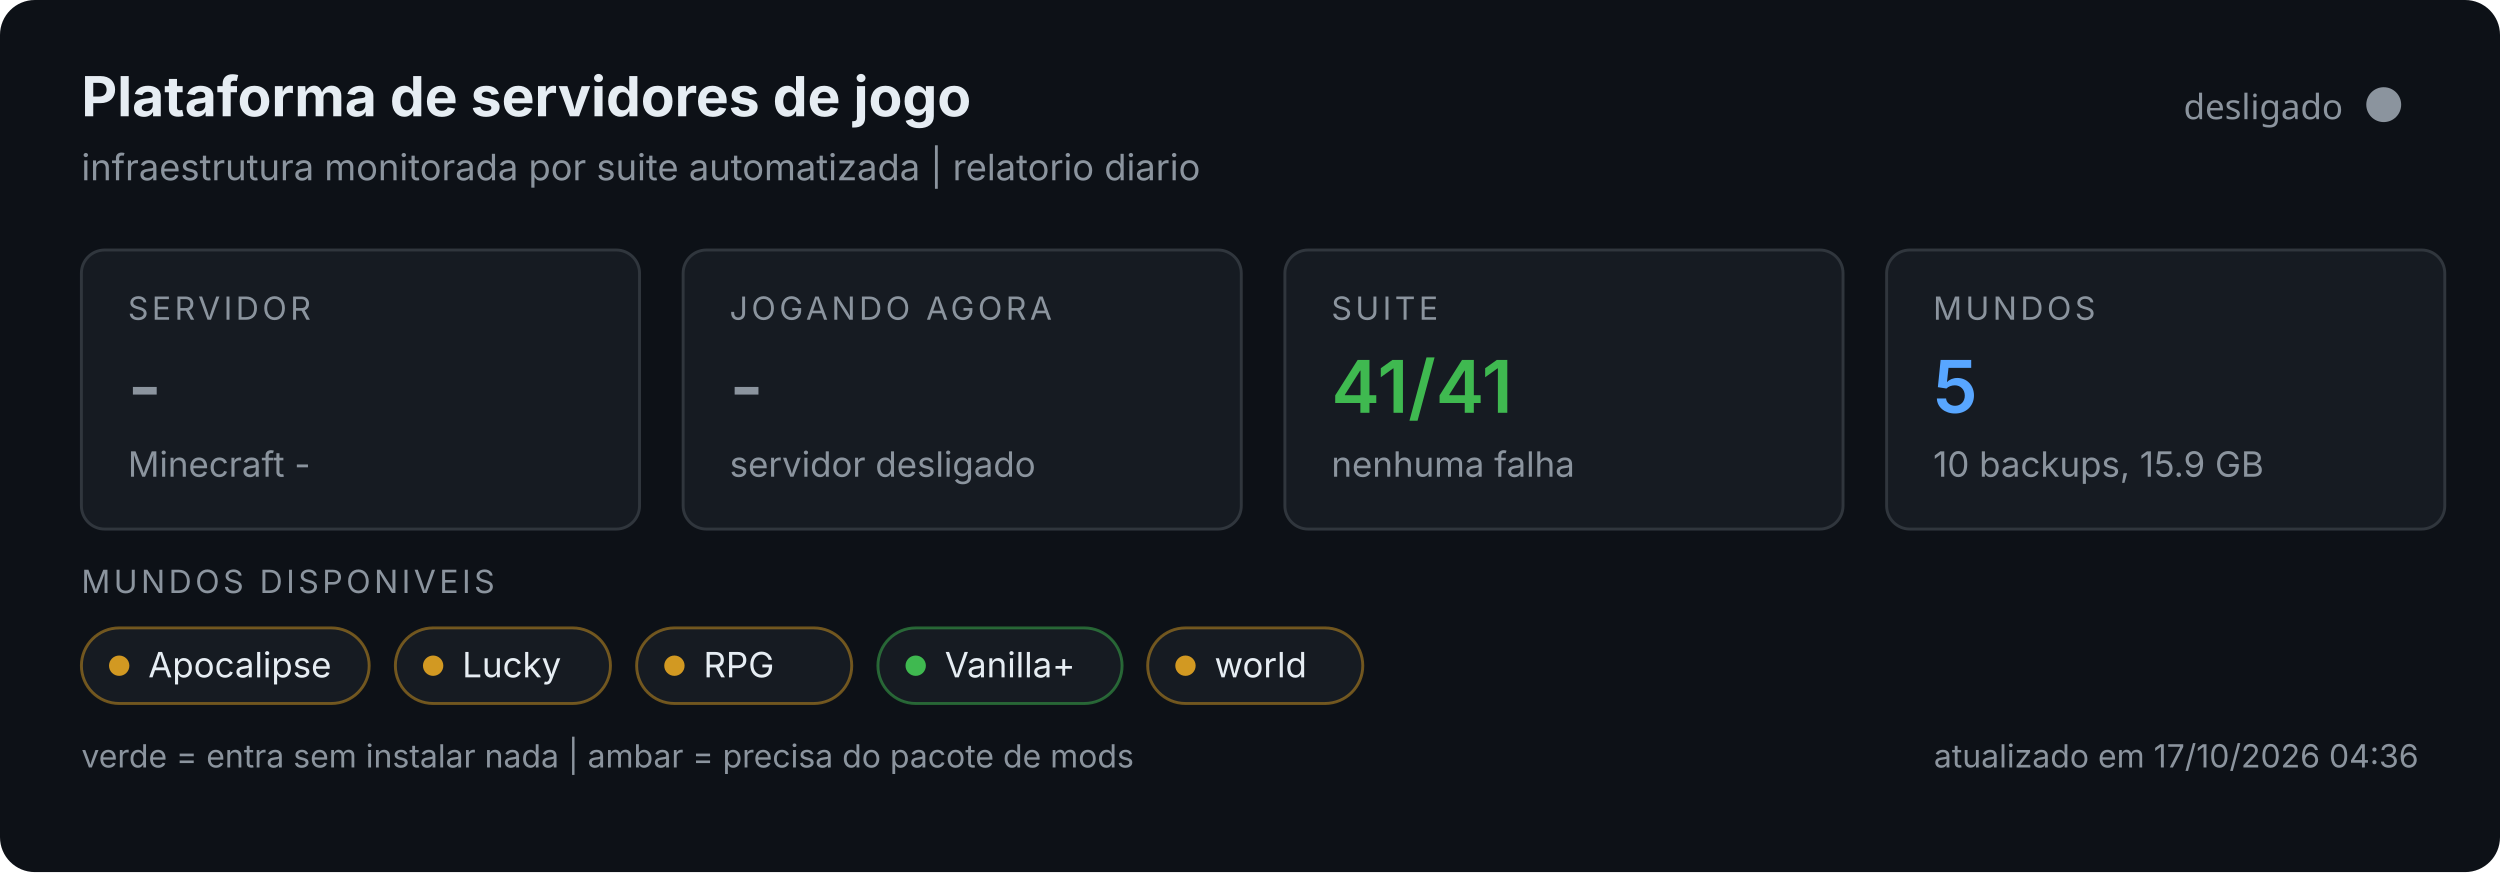
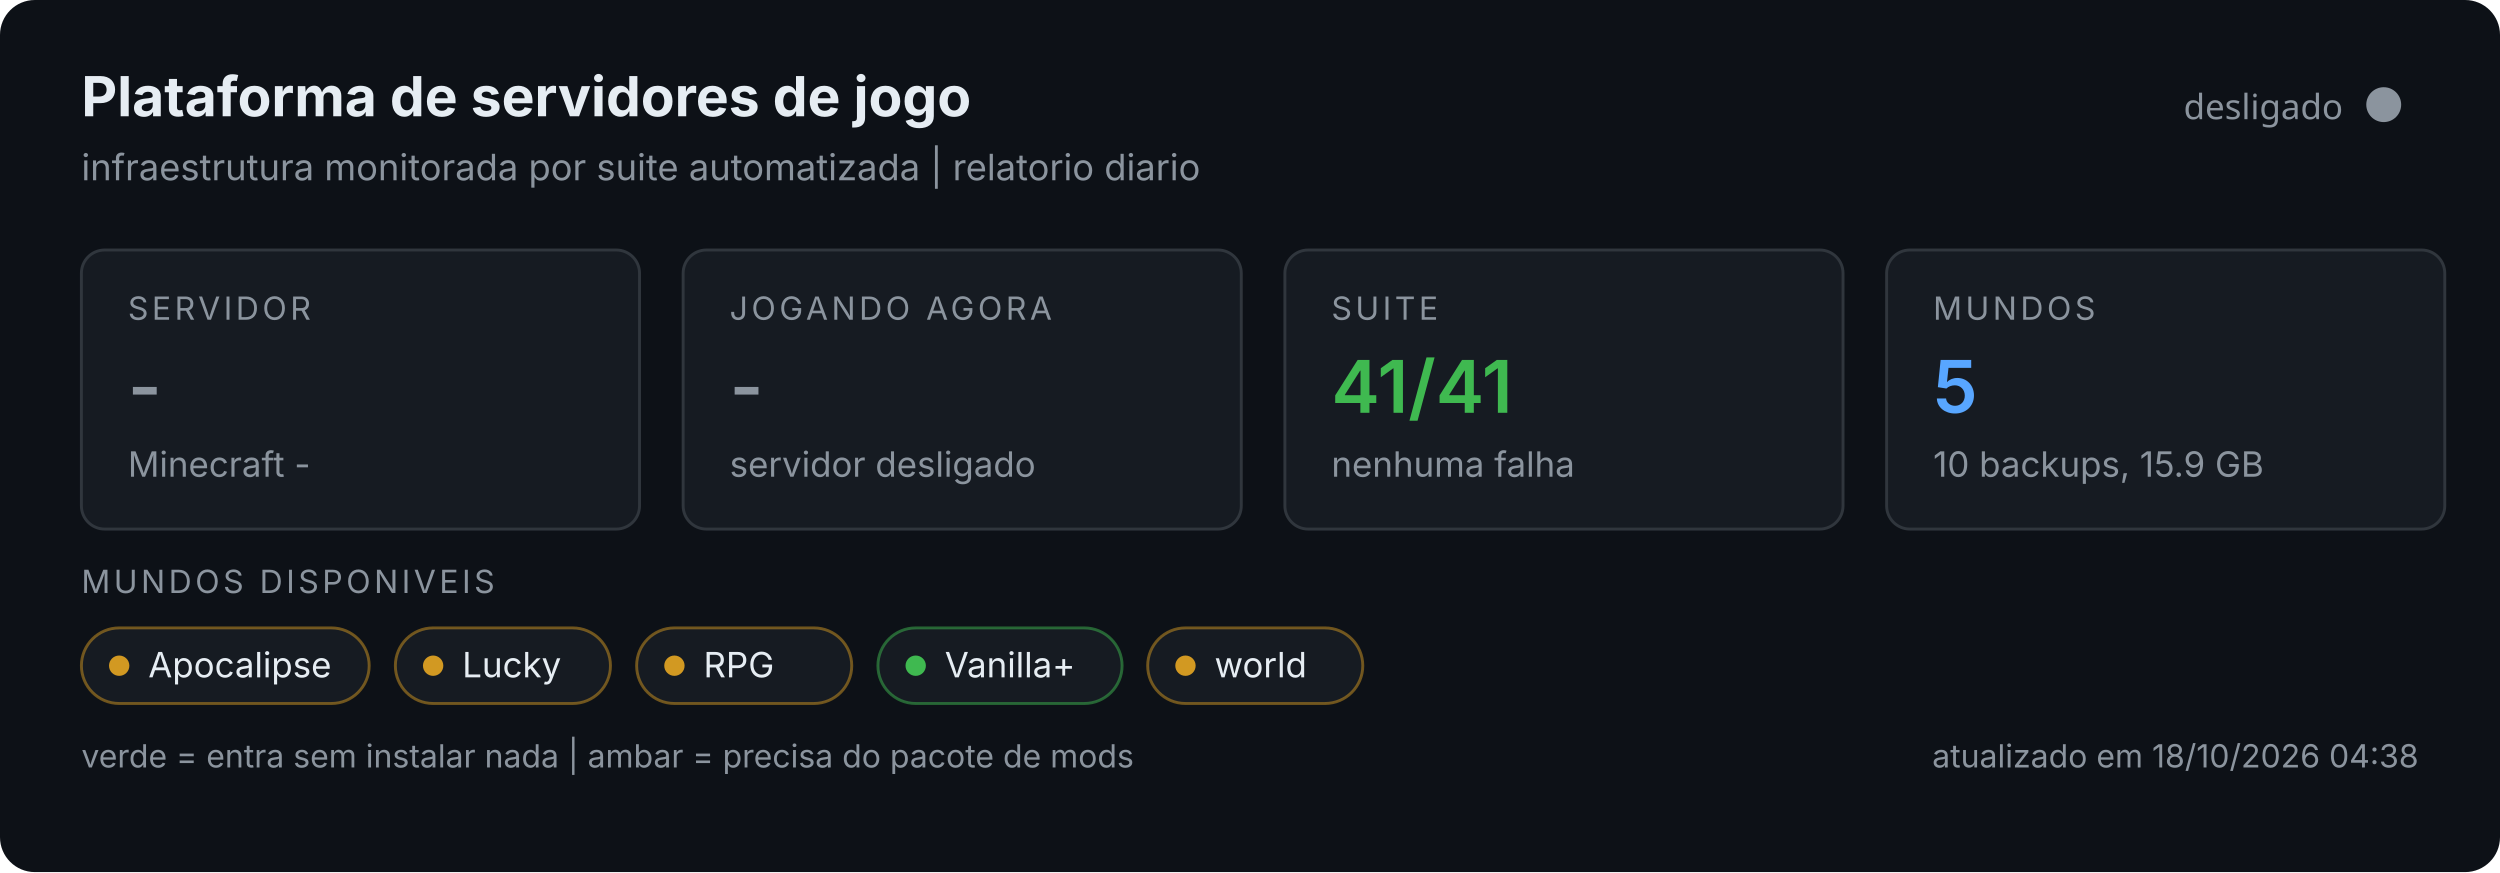
<svg xmlns="http://www.w3.org/2000/svg" width="860" height="300" viewBox="0 0 860 300" role="img">
  <rect width="860" height="300" rx="12" fill="#0d1117" />
  <text x="28" y="40" font-size="19" font-weight="700" fill="#e6edf3" font-family="system-ui,-apple-system,Segoe UI,sans-serif">Plataforma de servidores de jogo</text>
  <text x="28" y="62" font-size="12.5" fill="#8b949e" font-family="system-ui,-apple-system,Segoe UI,sans-serif">infraestrutura monitorada por suite automatizada | relatorio diario</text>
  <circle cx="820" cy="36" r="6" fill="#8b949e" />
  <text x="806" y="41" text-anchor="end" font-size="12" fill="#8b949e" font-family="system-ui,sans-serif">desligado</text>
  <g font-family="system-ui,-apple-system,Segoe UI,sans-serif">
    <g>
      <rect x="28" y="86" width="192" height="96" rx="8" fill="#161b22" stroke="#30363d" />
      <text x="44" y="110" font-size="11" fill="#8b949e" letter-spacing="1.2">SERVIDOR</text>
      <text x="44" y="142" font-size="25" font-weight="600" fill="#8b949e">-</text>
      <text x="44" y="164" font-size="12" fill="#8b949e">Minecraft -</text>
    </g>
    <g>
      <rect x="235" y="86" width="192" height="96" rx="8" fill="#161b22" stroke="#30363d" />
      <text x="251" y="110" font-size="11" fill="#8b949e" letter-spacing="1.2">JOGANDO AGORA</text>
      <text x="251" y="142" font-size="25" font-weight="600" fill="#8b949e">-</text>
      <text x="251" y="164" font-size="12" fill="#8b949e">servidor desligado</text>
    </g>
    <g>
      <rect x="442" y="86" width="192" height="96" rx="8" fill="#161b22" stroke="#30363d" />
      <text x="458" y="110" font-size="11" fill="#8b949e" letter-spacing="1.2">SUITE</text>
      <text x="458" y="142" font-size="25" font-weight="600" fill="#3fb950">41/41</text>
      <text x="458" y="164" font-size="12" fill="#8b949e">nenhuma falha</text>
    </g>
    <g>
      <rect x="649" y="86" width="192" height="96" rx="8" fill="#161b22" stroke="#30363d" />
      <text x="665" y="110" font-size="11" fill="#8b949e" letter-spacing="1.2">MUNDOS</text>
      <text x="665" y="142" font-size="25" font-weight="600" fill="#58a6ff">5</text>
      <text x="665" y="164" font-size="12" fill="#8b949e">10 backups, 15.9 GB</text>
    </g>
    <text x="28" y="204" font-size="11" fill="#8b949e" letter-spacing="1.2">MUNDOS DISPONIVEIS</text>
    <rect x="28" y="216" width="99" height="26" rx="13" fill="#161b22" stroke="#d29922" stroke-opacity="0.5" />
    <circle cx="41" cy="229" r="3.5" fill="#d29922" />
    <text x="51" y="233" font-size="12" fill="#e6edf3">Apocalipse</text>
    <rect x="136.0" y="216" width="74" height="26" rx="13" fill="#161b22" stroke="#d29922" stroke-opacity="0.5" />
    <circle cx="149.0" cy="229" r="3.5" fill="#d29922" />
    <text x="159.0" y="233" font-size="12" fill="#e6edf3">Lucky</text>
    <rect x="219.0" y="216" width="74" height="26" rx="13" fill="#161b22" stroke="#d29922" stroke-opacity="0.5" />
    <circle cx="232.0" cy="229" r="3.5" fill="#d29922" />
    <text x="242.0" y="233" font-size="12" fill="#e6edf3">RPG</text>
    <rect x="302.0" y="216" width="84" height="26" rx="13" fill="#161b22" stroke="#3fb950" stroke-opacity="0.5" />
    <circle cx="315.0" cy="229" r="3.5" fill="#3fb950" />
    <text x="325.0" y="233" font-size="12" fill="#e6edf3">Vanilla+</text>
    <rect x="394.8" y="216" width="74" height="26" rx="13" fill="#161b22" stroke="#d29922" stroke-opacity="0.5" />
    <circle cx="407.8" cy="229" r="3.5" fill="#d29922" />
    <text x="417.8" y="233" font-size="12" fill="#e6edf3">world</text>
    <text x="28" y="264" font-size="11" fill="#8b949e">verde = entra sem instalar nada | ambar = precisa do pacote de mods</text>
-     <text x="832" y="264" text-anchor="end" font-size="11" fill="#8b949e">atualizado em 17/10/2026 04:36</text>
+     <text x="832" y="264" text-anchor="end" font-size="11" fill="#8b949e">atualizado em 18/10/2026 04:38</text>
  </g>
</svg>
